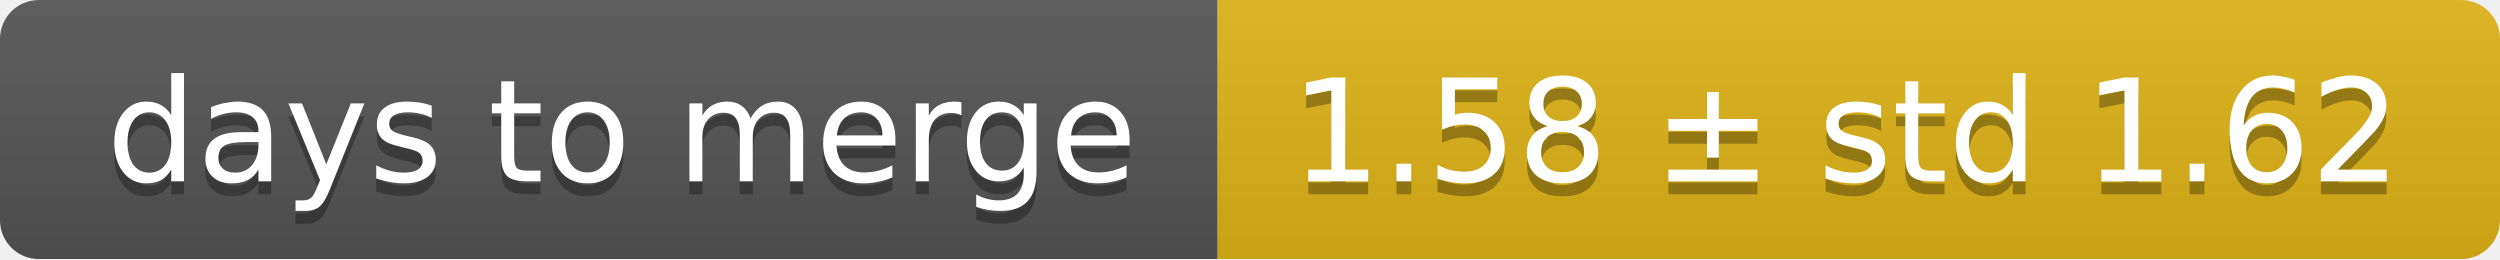
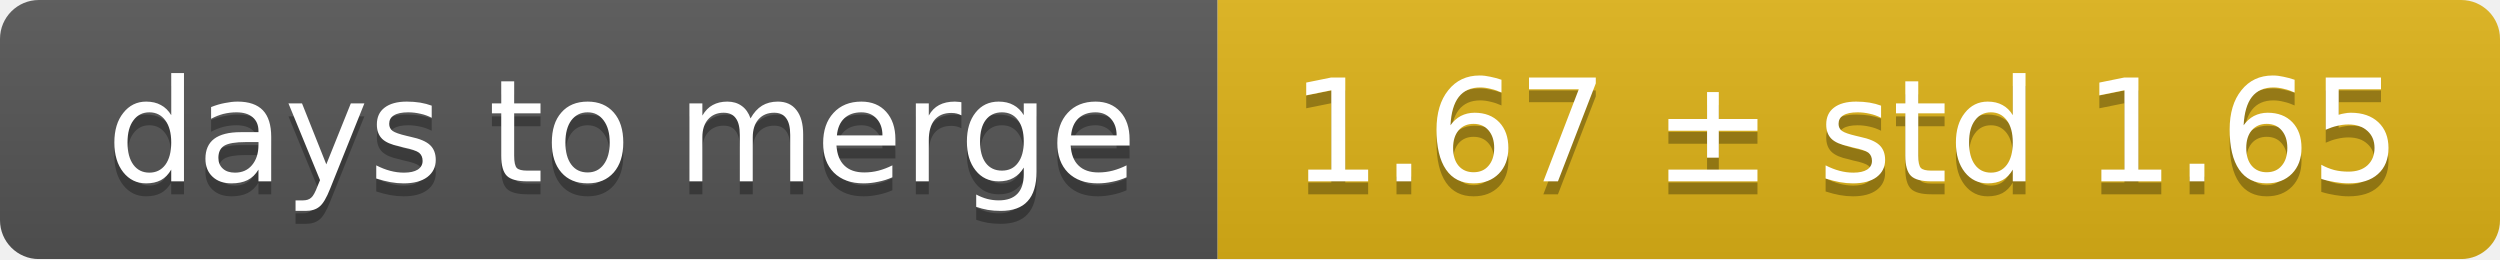
<svg xmlns="http://www.w3.org/2000/svg" width="193" height="20">
  <linearGradient id="smooth" x2="0" y2="100%">
    <stop offset="0" stop-color="#bbb" stop-opacity=".1" />
    <stop offset="1" stop-opacity=".1" />
  </linearGradient>
  <mask id="round">
    <rect width="193" height="20" rx="3" fill="#fff" />
  </mask>
  <g mask="url(#round)">
    <rect width="94" height="20" fill="#555" />
    <rect x="94" width="99" height="20" fill="#dfb317" />
    <rect width="193" height="20" fill="url(#smooth)" />
  </g>
  <g fill="#fff" text-anchor="middle" font-family="DejaVu Sans,Verdana,Geneva,sans-serif" font-size="11">
    <text x="48" y="15" fill="#010101" fill-opacity=".3">days to merge</text>
    <text x="48" y="14">days to merge</text>
-     <text x="142.5" y="15" fill="#010101" fill-opacity=".3">1.58 ± std 1.62</text>
-     <text x="142.5" y="14">1.58 ± std 1.62</text>
+     <text x="142.5" y="15" fill="#010101" fill-opacity=".3">1.67 ± std 1.65</text>
+     <text x="142.5" y="14">1.67 ± std 1.65</text>
  </g>
</svg>
